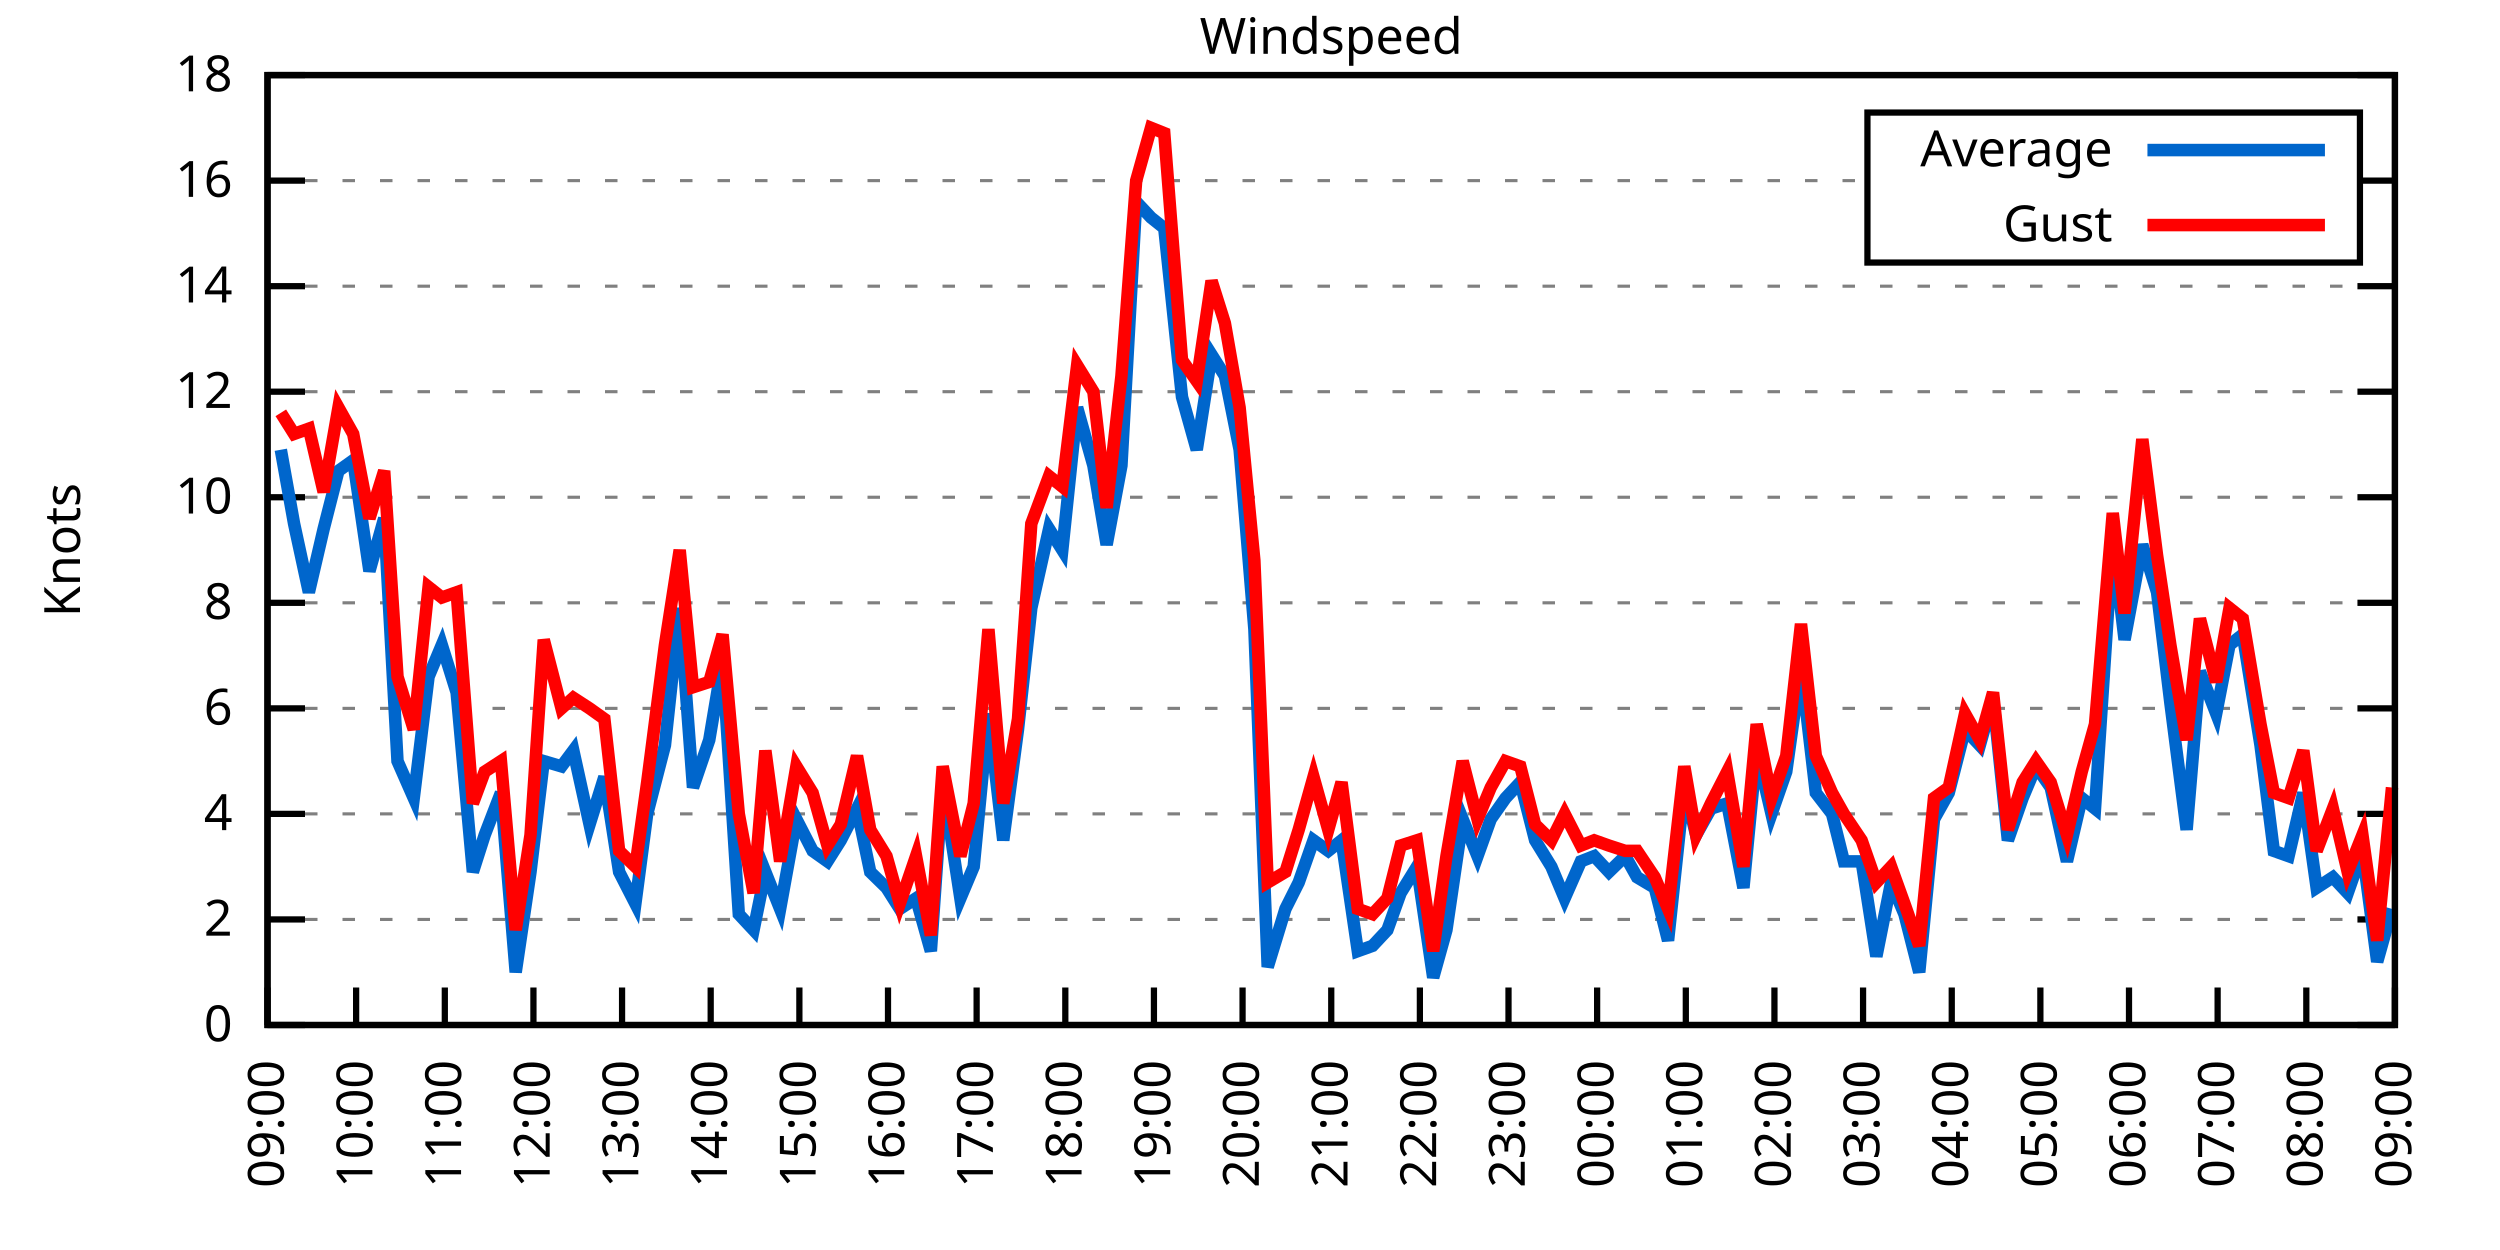
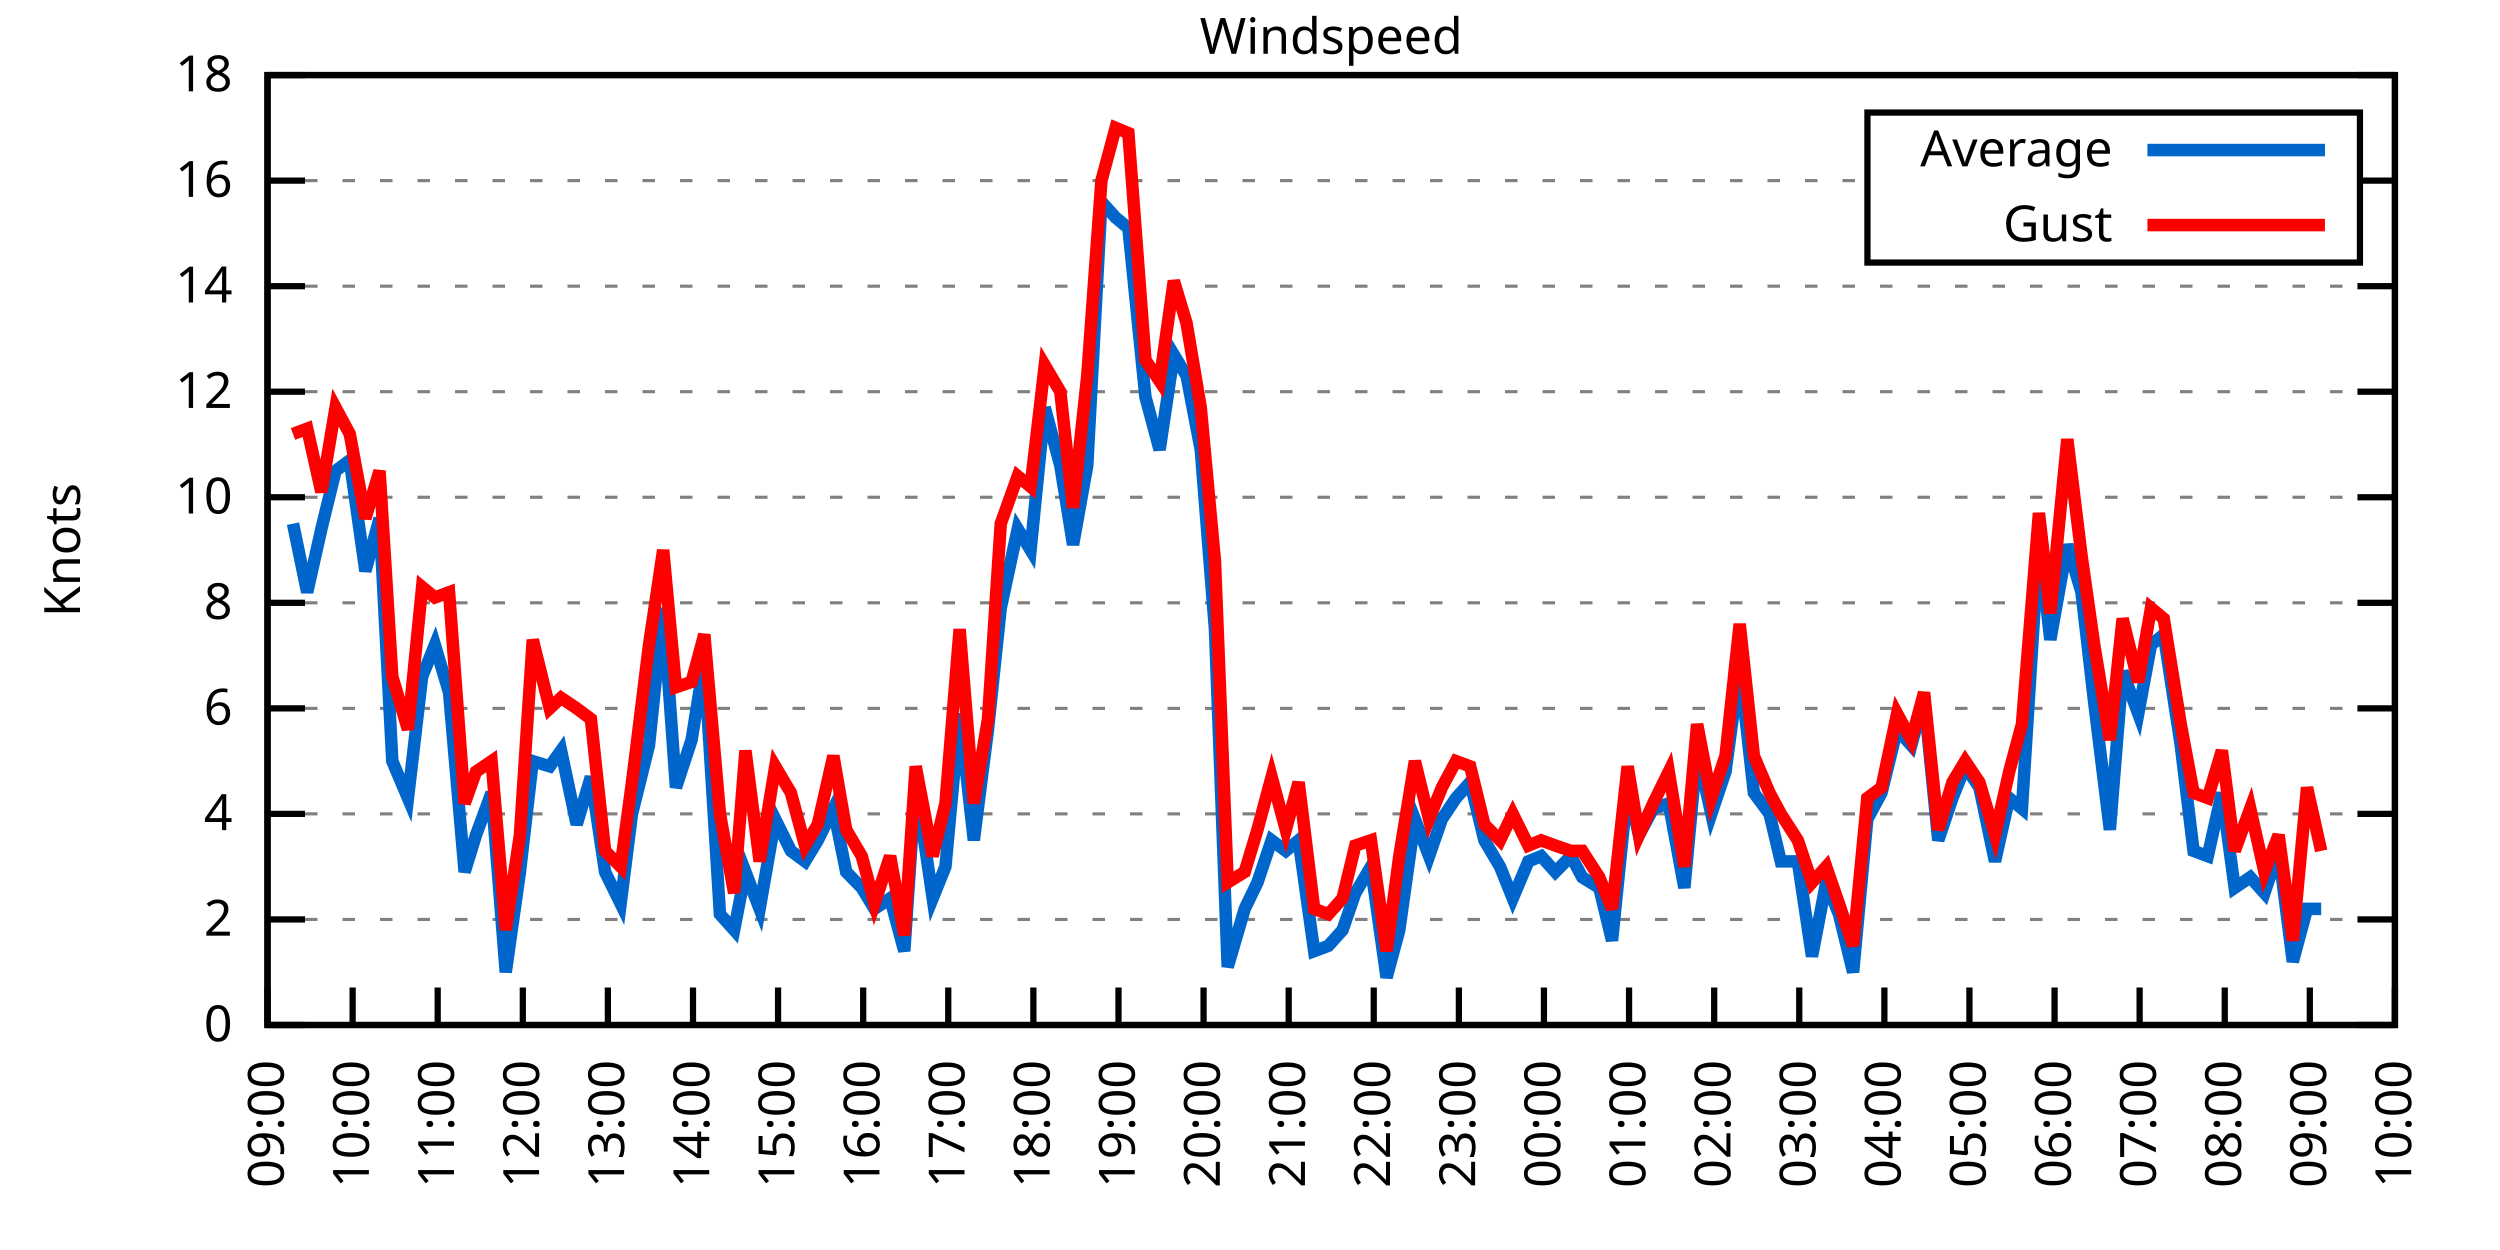
<svg xmlns="http://www.w3.org/2000/svg" xmlns:xlink="http://www.w3.org/1999/xlink" width="400" height="200" viewBox="0 0 400 200">
  <g id="gnuplot_canvas">
    <rect x="0" y="0" width="400" height="200" fill="none" />
    <defs>
      <circle id="gpDot" r="0.5" stroke-width="0.5" stroke="currentColor" />
      <path id="gpPt0" stroke-width="0.333" stroke="currentColor" d="M-1,0 h2 M0,-1 v2" />
      <path id="gpPt1" stroke-width="0.333" stroke="currentColor" d="M-1,-1 L1,1 M1,-1 L-1,1" />
      <path id="gpPt2" stroke-width="0.333" stroke="currentColor" d="M-1,0 L1,0 M0,-1 L0,1 M-1,-1 L1,1 M-1,1 L1,-1" />
      <rect id="gpPt3" stroke-width="0.333" stroke="currentColor" x="-1" y="-1" width="2" height="2" />
      <rect id="gpPt4" stroke-width="0.333" stroke="currentColor" fill="currentColor" x="-1" y="-1" width="2" height="2" />
      <circle id="gpPt5" stroke-width="0.333" stroke="currentColor" cx="0" cy="0" r="1" />
      <use xlink:href="#gpPt5" id="gpPt6" fill="currentColor" stroke="none" />
      <path id="gpPt7" stroke-width="0.333" stroke="currentColor" d="M0,-1.33 L-1.33,0.67 L1.33,0.67 z" />
      <use xlink:href="#gpPt7" id="gpPt8" fill="currentColor" stroke="none" />
      <use xlink:href="#gpPt7" id="gpPt9" stroke="currentColor" transform="rotate(180)" />
      <use xlink:href="#gpPt9" id="gpPt10" fill="currentColor" stroke="none" />
      <use xlink:href="#gpPt3" id="gpPt11" stroke="currentColor" transform="rotate(45)" />
      <use xlink:href="#gpPt11" id="gpPt12" fill="currentColor" stroke="none" />
      <path id="gpPt13" stroke-width="0.333" stroke="currentColor" d="M0,1.330 L1.265,0.411 L0.782,-1.067 L-0.782,-1.076 L-1.265,0.411 z" />
      <use xlink:href="#gpPt13" id="gpPt14" fill="currentColor" stroke="none" />
      <filter id="textbox" filterUnits="objectBoundingBox" x="0" y="0" height="1" width="1">
        <feFlood flood-color="white" flood-opacity="1" result="bgnd" />
        <feComposite in="SourceGraphic" in2="bgnd" operator="atop" />
      </filter>
      <filter id="greybox" filterUnits="objectBoundingBox" x="0" y="0" height="1" width="1">
        <feFlood flood-color="lightgrey" flood-opacity="1" result="grey" />
        <feComposite in="SourceGraphic" in2="grey" operator="atop" />
      </filter>
    </defs>
    <g fill="none" color="white" stroke="currentColor" stroke-width="1.00" stroke-linecap="butt" stroke-linejoin="miter">
</g>
    <g fill="none" color="black" stroke="currentColor" stroke-width="1.00" stroke-linecap="butt" stroke-linejoin="miter">
      <g stroke="none" shape-rendering="crispEdges">
        <polygon fill="rgb(255, 255, 255)" points="42.80,164.00 383.18,164.00 383.18,12.02 42.80,12.02 " />
      </g>
    </g>
    <g fill="none" color="black" stroke="currentColor" stroke-width="1.00" stroke-linecap="butt" stroke-linejoin="miter">
</g>
    <g fill="none" color="black" stroke="black" stroke-width="0.50" stroke-linecap="butt" stroke-linejoin="miter">
</g>
    <g fill="none" color="gray" stroke="currentColor" stroke-width="0.50" stroke-linecap="butt" stroke-linejoin="miter">
      <path stroke="gray" stroke-dasharray="2,4" class="gridline" d="M42.80,164.00 L383.19,164.00  " />
    </g>
    <g fill="none" color="gray" stroke="gray" stroke-width="1.00" stroke-linecap="butt" stroke-linejoin="miter">
</g>
    <g fill="none" color="black" stroke="currentColor" stroke-width="1.00" stroke-linecap="butt" stroke-linejoin="miter">
      <path stroke="black" d="M42.80,164.00 L48.80,164.00 M383.19,164.00 L377.19,164.00  " />
      <g transform="translate(37.20,166.60)" stroke="none" fill="black" font-family="Sans" font-size="8.00" text-anchor="end">
        <text>
          <tspan font-family="Sans"> 0</tspan>
        </text>
      </g>
    </g>
    <g fill="none" color="black" stroke="currentColor" stroke-width="1.00" stroke-linecap="butt" stroke-linejoin="miter">
</g>
    <g fill="none" color="black" stroke="black" stroke-width="0.50" stroke-linecap="butt" stroke-linejoin="miter">
</g>
    <g fill="none" color="gray" stroke="currentColor" stroke-width="0.50" stroke-linecap="butt" stroke-linejoin="miter">
      <path stroke="gray" stroke-dasharray="2,4" class="gridline" d="M42.80,147.11 L383.19,147.11  " />
    </g>
    <g fill="none" color="gray" stroke="gray" stroke-width="1.00" stroke-linecap="butt" stroke-linejoin="miter">
</g>
    <g fill="none" color="black" stroke="currentColor" stroke-width="1.00" stroke-linecap="butt" stroke-linejoin="miter">
      <path stroke="black" d="M42.80,147.11 L48.80,147.11 M383.19,147.11 L377.19,147.11  " />
      <g transform="translate(37.20,149.71)" stroke="none" fill="black" font-family="Sans" font-size="8.00" text-anchor="end">
        <text>
          <tspan font-family="Sans"> 2</tspan>
        </text>
      </g>
    </g>
    <g fill="none" color="black" stroke="currentColor" stroke-width="1.00" stroke-linecap="butt" stroke-linejoin="miter">
</g>
    <g fill="none" color="black" stroke="black" stroke-width="0.50" stroke-linecap="butt" stroke-linejoin="miter">
</g>
    <g fill="none" color="gray" stroke="currentColor" stroke-width="0.50" stroke-linecap="butt" stroke-linejoin="miter">
      <path stroke="gray" stroke-dasharray="2,4" class="gridline" d="M42.80,130.22 L383.19,130.22  " />
    </g>
    <g fill="none" color="gray" stroke="gray" stroke-width="1.00" stroke-linecap="butt" stroke-linejoin="miter">
</g>
    <g fill="none" color="black" stroke="currentColor" stroke-width="1.00" stroke-linecap="butt" stroke-linejoin="miter">
      <path stroke="black" d="M42.80,130.22 L48.80,130.22 M383.19,130.22 L377.19,130.22  " />
      <g transform="translate(37.20,132.82)" stroke="none" fill="black" font-family="Sans" font-size="8.00" text-anchor="end">
        <text>
          <tspan font-family="Sans"> 4</tspan>
        </text>
      </g>
    </g>
    <g fill="none" color="black" stroke="currentColor" stroke-width="1.00" stroke-linecap="butt" stroke-linejoin="miter">
</g>
    <g fill="none" color="black" stroke="black" stroke-width="0.50" stroke-linecap="butt" stroke-linejoin="miter">
</g>
    <g fill="none" color="gray" stroke="currentColor" stroke-width="0.50" stroke-linecap="butt" stroke-linejoin="miter">
      <path stroke="gray" stroke-dasharray="2,4" class="gridline" d="M42.80,113.34 L383.19,113.34  " />
    </g>
    <g fill="none" color="gray" stroke="gray" stroke-width="1.00" stroke-linecap="butt" stroke-linejoin="miter">
</g>
    <g fill="none" color="black" stroke="currentColor" stroke-width="1.00" stroke-linecap="butt" stroke-linejoin="miter">
      <path stroke="black" d="M42.80,113.34 L48.80,113.34 M383.19,113.34 L377.19,113.34  " />
      <g transform="translate(37.20,115.94)" stroke="none" fill="black" font-family="Sans" font-size="8.00" text-anchor="end">
        <text>
          <tspan font-family="Sans"> 6</tspan>
        </text>
      </g>
    </g>
    <g fill="none" color="black" stroke="currentColor" stroke-width="1.00" stroke-linecap="butt" stroke-linejoin="miter">
</g>
    <g fill="none" color="black" stroke="black" stroke-width="0.50" stroke-linecap="butt" stroke-linejoin="miter">
</g>
    <g fill="none" color="gray" stroke="currentColor" stroke-width="0.50" stroke-linecap="butt" stroke-linejoin="miter">
      <path stroke="gray" stroke-dasharray="2,4" class="gridline" d="M42.80,96.45 L383.19,96.45  " />
    </g>
    <g fill="none" color="gray" stroke="gray" stroke-width="1.00" stroke-linecap="butt" stroke-linejoin="miter">
</g>
    <g fill="none" color="black" stroke="currentColor" stroke-width="1.00" stroke-linecap="butt" stroke-linejoin="miter">
      <path stroke="black" d="M42.80,96.45 L48.80,96.45 M383.19,96.45 L377.19,96.45  " />
      <g transform="translate(37.20,99.05)" stroke="none" fill="black" font-family="Sans" font-size="8.00" text-anchor="end">
        <text>
          <tspan font-family="Sans"> 8</tspan>
        </text>
      </g>
    </g>
    <g fill="none" color="black" stroke="currentColor" stroke-width="1.00" stroke-linecap="butt" stroke-linejoin="miter">
</g>
    <g fill="none" color="black" stroke="black" stroke-width="0.50" stroke-linecap="butt" stroke-linejoin="miter">
</g>
    <g fill="none" color="gray" stroke="currentColor" stroke-width="0.50" stroke-linecap="butt" stroke-linejoin="miter">
      <path stroke="gray" stroke-dasharray="2,4" class="gridline" d="M42.80,79.56 L383.19,79.56  " />
    </g>
    <g fill="none" color="gray" stroke="gray" stroke-width="1.00" stroke-linecap="butt" stroke-linejoin="miter">
</g>
    <g fill="none" color="black" stroke="currentColor" stroke-width="1.00" stroke-linecap="butt" stroke-linejoin="miter">
      <path stroke="black" d="M42.80,79.56 L48.80,79.56 M383.19,79.56 L377.19,79.56  " />
      <g transform="translate(37.20,82.16)" stroke="none" fill="black" font-family="Sans" font-size="8.00" text-anchor="end">
        <text>
          <tspan font-family="Sans"> 10</tspan>
        </text>
      </g>
    </g>
    <g fill="none" color="black" stroke="currentColor" stroke-width="1.00" stroke-linecap="butt" stroke-linejoin="miter">
</g>
    <g fill="none" color="black" stroke="black" stroke-width="0.50" stroke-linecap="butt" stroke-linejoin="miter">
</g>
    <g fill="none" color="gray" stroke="currentColor" stroke-width="0.50" stroke-linecap="butt" stroke-linejoin="miter">
      <path stroke="gray" stroke-dasharray="2,4" class="gridline" d="M42.80,62.67 L383.19,62.67  " />
    </g>
    <g fill="none" color="gray" stroke="gray" stroke-width="1.00" stroke-linecap="butt" stroke-linejoin="miter">
</g>
    <g fill="none" color="black" stroke="currentColor" stroke-width="1.00" stroke-linecap="butt" stroke-linejoin="miter">
      <path stroke="black" d="M42.80,62.67 L48.80,62.67 M383.19,62.67 L377.19,62.67  " />
      <g transform="translate(37.20,65.27)" stroke="none" fill="black" font-family="Sans" font-size="8.00" text-anchor="end">
        <text>
          <tspan font-family="Sans"> 12</tspan>
        </text>
      </g>
    </g>
    <g fill="none" color="black" stroke="currentColor" stroke-width="1.00" stroke-linecap="butt" stroke-linejoin="miter">
</g>
    <g fill="none" color="black" stroke="black" stroke-width="0.50" stroke-linecap="butt" stroke-linejoin="miter">
</g>
    <g fill="none" color="gray" stroke="currentColor" stroke-width="0.50" stroke-linecap="butt" stroke-linejoin="miter">
      <path stroke="gray" stroke-dasharray="2,4" class="gridline" d="M42.80,45.79 L383.19,45.79  " />
    </g>
    <g fill="none" color="gray" stroke="gray" stroke-width="1.00" stroke-linecap="butt" stroke-linejoin="miter">
</g>
    <g fill="none" color="black" stroke="currentColor" stroke-width="1.00" stroke-linecap="butt" stroke-linejoin="miter">
      <path stroke="black" d="M42.80,45.79 L48.80,45.79 M383.19,45.79 L377.19,45.79  " />
      <g transform="translate(37.20,48.39)" stroke="none" fill="black" font-family="Sans" font-size="8.00" text-anchor="end">
        <text>
          <tspan font-family="Sans"> 14</tspan>
        </text>
      </g>
    </g>
    <g fill="none" color="black" stroke="currentColor" stroke-width="1.00" stroke-linecap="butt" stroke-linejoin="miter">
</g>
    <g fill="none" color="black" stroke="black" stroke-width="0.50" stroke-linecap="butt" stroke-linejoin="miter">
</g>
    <g fill="none" color="gray" stroke="currentColor" stroke-width="0.50" stroke-linecap="butt" stroke-linejoin="miter">
      <path stroke="gray" stroke-dasharray="2,4" class="gridline" d="M42.80,28.90 L298.79,28.90 M377.59,28.90 L383.19,28.90  " />
    </g>
    <g fill="none" color="gray" stroke="gray" stroke-width="1.00" stroke-linecap="butt" stroke-linejoin="miter">
</g>
    <g fill="none" color="black" stroke="currentColor" stroke-width="1.00" stroke-linecap="butt" stroke-linejoin="miter">
      <path stroke="black" d="M42.80,28.90 L48.80,28.90 M383.19,28.90 L377.19,28.90  " />
      <g transform="translate(37.20,31.50)" stroke="none" fill="black" font-family="Sans" font-size="8.00" text-anchor="end">
        <text>
          <tspan font-family="Sans"> 16</tspan>
        </text>
      </g>
    </g>
    <g fill="none" color="black" stroke="currentColor" stroke-width="1.00" stroke-linecap="butt" stroke-linejoin="miter">
</g>
    <g fill="none" color="black" stroke="black" stroke-width="0.50" stroke-linecap="butt" stroke-linejoin="miter">
</g>
    <g fill="none" color="gray" stroke="currentColor" stroke-width="0.50" stroke-linecap="butt" stroke-linejoin="miter">
      <path stroke="gray" stroke-dasharray="2,4" class="gridline" d="M42.80,12.01 L383.19,12.01  " />
    </g>
    <g fill="none" color="gray" stroke="gray" stroke-width="1.00" stroke-linecap="butt" stroke-linejoin="miter">
</g>
    <g fill="none" color="black" stroke="currentColor" stroke-width="1.00" stroke-linecap="butt" stroke-linejoin="miter">
      <path stroke="black" d="M42.80,12.01 L48.80,12.01 M383.19,12.01 L377.19,12.01  " />
      <g transform="translate(37.20,14.61)" stroke="none" fill="black" font-family="Sans" font-size="8.00" text-anchor="end">
        <text>
          <tspan font-family="Sans"> 18</tspan>
        </text>
      </g>
    </g>
    <g fill="none" color="black" stroke="currentColor" stroke-width="1.00" stroke-linecap="butt" stroke-linejoin="miter">
      <path stroke="black" d="M42.80,164.00 L42.80,158.00  " />
      <g transform="translate(45.40,169.60) rotate(270.00)" stroke="none" fill="black" font-family="Sans" font-size="8.00" text-anchor="end">
        <text>
          <tspan font-family="Sans">09:00</tspan>
        </text>
      </g>
    </g>
    <g fill="none" color="black" stroke="currentColor" stroke-width="1.00" stroke-linecap="butt" stroke-linejoin="miter">
-       <path stroke="black" d="M56.98,164.00 L56.98,158.00  " />
-       <g transform="translate(59.58,169.60) rotate(270.00)" stroke="none" fill="black" font-family="Sans" font-size="8.00" text-anchor="end">
+       <path stroke="black" d="M56.42,164.00 L56.42,158.00  " />
+       <g transform="translate(59.02,169.60) rotate(270.00)" stroke="none" fill="black" font-family="Sans" font-size="8.00" text-anchor="end">
        <text>
          <tspan font-family="Sans">10:00</tspan>
        </text>
      </g>
    </g>
    <g fill="none" color="black" stroke="currentColor" stroke-width="1.00" stroke-linecap="butt" stroke-linejoin="miter">
-       <path stroke="black" d="M71.17,164.00 L71.17,158.00  " />
-       <g transform="translate(73.77,169.60) rotate(270.00)" stroke="none" fill="black" font-family="Sans" font-size="8.00" text-anchor="end">
+       <path stroke="black" d="M70.03,164.00 L70.03,158.00  " />
+       <g transform="translate(72.63,169.60) rotate(270.00)" stroke="none" fill="black" font-family="Sans" font-size="8.00" text-anchor="end">
        <text>
          <tspan font-family="Sans">11:00</tspan>
        </text>
      </g>
    </g>
    <g fill="none" color="black" stroke="currentColor" stroke-width="1.00" stroke-linecap="butt" stroke-linejoin="miter">
-       <path stroke="black" d="M85.35,164.00 L85.35,158.00  " />
-       <g transform="translate(87.95,169.60) rotate(270.00)" stroke="none" fill="black" font-family="Sans" font-size="8.00" text-anchor="end">
+       <path stroke="black" d="M83.65,164.00 L83.65,158.00  " />
+       <g transform="translate(86.25,169.60) rotate(270.00)" stroke="none" fill="black" font-family="Sans" font-size="8.00" text-anchor="end">
        <text>
          <tspan font-family="Sans">12:00</tspan>
        </text>
      </g>
    </g>
    <g fill="none" color="black" stroke="currentColor" stroke-width="1.00" stroke-linecap="butt" stroke-linejoin="miter">
-       <path stroke="black" d="M99.53,164.00 L99.53,158.00  " />
-       <g transform="translate(102.13,169.60) rotate(270.00)" stroke="none" fill="black" font-family="Sans" font-size="8.00" text-anchor="end">
+       <path stroke="black" d="M97.26,164.00 L97.26,158.00  " />
+       <g transform="translate(99.86,169.60) rotate(270.00)" stroke="none" fill="black" font-family="Sans" font-size="8.00" text-anchor="end">
        <text>
          <tspan font-family="Sans">13:00</tspan>
        </text>
      </g>
    </g>
    <g fill="none" color="black" stroke="currentColor" stroke-width="1.00" stroke-linecap="butt" stroke-linejoin="miter">
-       <path stroke="black" d="M113.71,164.00 L113.71,158.00  " />
-       <g transform="translate(116.31,169.60) rotate(270.00)" stroke="none" fill="black" font-family="Sans" font-size="8.00" text-anchor="end">
+       <path stroke="black" d="M110.88,164.00 L110.88,158.00  " />
+       <g transform="translate(113.48,169.60) rotate(270.00)" stroke="none" fill="black" font-family="Sans" font-size="8.00" text-anchor="end">
        <text>
          <tspan font-family="Sans">14:00</tspan>
        </text>
      </g>
    </g>
    <g fill="none" color="black" stroke="currentColor" stroke-width="1.00" stroke-linecap="butt" stroke-linejoin="miter">
-       <path stroke="black" d="M127.90,164.00 L127.90,158.00  " />
-       <g transform="translate(130.50,169.60) rotate(270.00)" stroke="none" fill="black" font-family="Sans" font-size="8.00" text-anchor="end">
+       <path stroke="black" d="M124.49,164.00 L124.49,158.00  " />
+       <g transform="translate(127.09,169.60) rotate(270.00)" stroke="none" fill="black" font-family="Sans" font-size="8.00" text-anchor="end">
        <text>
          <tspan font-family="Sans">15:00</tspan>
        </text>
      </g>
    </g>
    <g fill="none" color="black" stroke="currentColor" stroke-width="1.00" stroke-linecap="butt" stroke-linejoin="miter">
-       <path stroke="black" d="M142.08,164.00 L142.08,158.00  " />
-       <g transform="translate(144.68,169.60) rotate(270.00)" stroke="none" fill="black" font-family="Sans" font-size="8.00" text-anchor="end">
+       <path stroke="black" d="M138.11,164.00 L138.11,158.00  " />
+       <g transform="translate(140.71,169.60) rotate(270.00)" stroke="none" fill="black" font-family="Sans" font-size="8.00" text-anchor="end">
        <text>
          <tspan font-family="Sans">16:00</tspan>
        </text>
      </g>
    </g>
    <g fill="none" color="black" stroke="currentColor" stroke-width="1.00" stroke-linecap="butt" stroke-linejoin="miter">
-       <path stroke="black" d="M156.26,164.00 L156.26,158.00  " />
-       <g transform="translate(158.86,169.60) rotate(270.00)" stroke="none" fill="black" font-family="Sans" font-size="8.00" text-anchor="end">
+       <path stroke="black" d="M151.72,164.00 L151.72,158.00  " />
+       <g transform="translate(154.32,169.60) rotate(270.00)" stroke="none" fill="black" font-family="Sans" font-size="8.00" text-anchor="end">
        <text>
          <tspan font-family="Sans">17:00</tspan>
        </text>
      </g>
    </g>
    <g fill="none" color="black" stroke="currentColor" stroke-width="1.00" stroke-linecap="butt" stroke-linejoin="miter">
-       <path stroke="black" d="M170.45,164.00 L170.45,158.00  " />
-       <g transform="translate(173.05,169.60) rotate(270.00)" stroke="none" fill="black" font-family="Sans" font-size="8.00" text-anchor="end">
+       <path stroke="black" d="M165.34,164.00 L165.34,158.00  " />
+       <g transform="translate(167.94,169.60) rotate(270.00)" stroke="none" fill="black" font-family="Sans" font-size="8.00" text-anchor="end">
        <text>
          <tspan font-family="Sans">18:00</tspan>
        </text>
      </g>
    </g>
    <g fill="none" color="black" stroke="currentColor" stroke-width="1.00" stroke-linecap="butt" stroke-linejoin="miter">
-       <path stroke="black" d="M184.63,164.00 L184.63,158.00  " />
-       <g transform="translate(187.23,169.60) rotate(270.00)" stroke="none" fill="black" font-family="Sans" font-size="8.00" text-anchor="end">
+       <path stroke="black" d="M178.96,164.00 L178.96,158.00  " />
+       <g transform="translate(181.56,169.60) rotate(270.00)" stroke="none" fill="black" font-family="Sans" font-size="8.00" text-anchor="end">
        <text>
          <tspan font-family="Sans">19:00</tspan>
        </text>
      </g>
    </g>
    <g fill="none" color="black" stroke="currentColor" stroke-width="1.00" stroke-linecap="butt" stroke-linejoin="miter">
-       <path stroke="black" d="M198.81,164.00 L198.81,158.00  " />
-       <g transform="translate(201.41,169.60) rotate(270.00)" stroke="none" fill="black" font-family="Sans" font-size="8.00" text-anchor="end">
+       <path stroke="black" d="M192.57,164.00 L192.57,158.00  " />
+       <g transform="translate(195.17,169.60) rotate(270.00)" stroke="none" fill="black" font-family="Sans" font-size="8.00" text-anchor="end">
        <text>
          <tspan font-family="Sans">20:00</tspan>
        </text>
      </g>
    </g>
    <g fill="none" color="black" stroke="currentColor" stroke-width="1.00" stroke-linecap="butt" stroke-linejoin="miter">
-       <path stroke="black" d="M213.00,164.00 L213.00,158.00  " />
-       <g transform="translate(215.60,169.60) rotate(270.00)" stroke="none" fill="black" font-family="Sans" font-size="8.00" text-anchor="end">
+       <path stroke="black" d="M206.19,164.00 L206.19,158.00  " />
+       <g transform="translate(208.79,169.60) rotate(270.00)" stroke="none" fill="black" font-family="Sans" font-size="8.00" text-anchor="end">
        <text>
          <tspan font-family="Sans">21:00</tspan>
        </text>
      </g>
    </g>
    <g fill="none" color="black" stroke="currentColor" stroke-width="1.00" stroke-linecap="butt" stroke-linejoin="miter">
-       <path stroke="black" d="M227.18,164.00 L227.18,158.00  " />
-       <g transform="translate(229.78,169.60) rotate(270.00)" stroke="none" fill="black" font-family="Sans" font-size="8.00" text-anchor="end">
+       <path stroke="black" d="M219.80,164.00 L219.80,158.00  " />
+       <g transform="translate(222.40,169.60) rotate(270.00)" stroke="none" fill="black" font-family="Sans" font-size="8.00" text-anchor="end">
        <text>
          <tspan font-family="Sans">22:00</tspan>
        </text>
      </g>
    </g>
    <g fill="none" color="black" stroke="currentColor" stroke-width="1.00" stroke-linecap="butt" stroke-linejoin="miter">
-       <path stroke="black" d="M241.36,164.00 L241.36,158.00  " />
-       <g transform="translate(243.96,169.60) rotate(270.00)" stroke="none" fill="black" font-family="Sans" font-size="8.00" text-anchor="end">
+       <path stroke="black" d="M233.42,164.00 L233.42,158.00  " />
+       <g transform="translate(236.02,169.60) rotate(270.00)" stroke="none" fill="black" font-family="Sans" font-size="8.00" text-anchor="end">
        <text>
          <tspan font-family="Sans">23:00</tspan>
        </text>
      </g>
    </g>
    <g fill="none" color="black" stroke="currentColor" stroke-width="1.00" stroke-linecap="butt" stroke-linejoin="miter">
-       <path stroke="black" d="M255.54,164.00 L255.54,158.00  " />
-       <g transform="translate(258.14,169.60) rotate(270.00)" stroke="none" fill="black" font-family="Sans" font-size="8.00" text-anchor="end">
+       <path stroke="black" d="M247.03,164.00 L247.03,158.00  " />
+       <g transform="translate(249.63,169.60) rotate(270.00)" stroke="none" fill="black" font-family="Sans" font-size="8.00" text-anchor="end">
        <text>
          <tspan font-family="Sans">00:00</tspan>
        </text>
      </g>
    </g>
    <g fill="none" color="black" stroke="currentColor" stroke-width="1.00" stroke-linecap="butt" stroke-linejoin="miter">
-       <path stroke="black" d="M269.73,164.00 L269.73,158.00  " />
-       <g transform="translate(272.33,169.60) rotate(270.00)" stroke="none" fill="black" font-family="Sans" font-size="8.00" text-anchor="end">
+       <path stroke="black" d="M260.65,164.00 L260.65,158.00  " />
+       <g transform="translate(263.25,169.60) rotate(270.00)" stroke="none" fill="black" font-family="Sans" font-size="8.00" text-anchor="end">
        <text>
          <tspan font-family="Sans">01:00</tspan>
        </text>
      </g>
    </g>
    <g fill="none" color="black" stroke="currentColor" stroke-width="1.00" stroke-linecap="butt" stroke-linejoin="miter">
-       <path stroke="black" d="M283.91,164.00 L283.91,158.00  " />
-       <g transform="translate(286.51,169.60) rotate(270.00)" stroke="none" fill="black" font-family="Sans" font-size="8.00" text-anchor="end">
+       <path stroke="black" d="M274.27,164.00 L274.27,158.00  " />
+       <g transform="translate(276.87,169.60) rotate(270.00)" stroke="none" fill="black" font-family="Sans" font-size="8.00" text-anchor="end">
        <text>
          <tspan font-family="Sans">02:00</tspan>
        </text>
      </g>
    </g>
    <g fill="none" color="black" stroke="currentColor" stroke-width="1.00" stroke-linecap="butt" stroke-linejoin="miter">
-       <path stroke="black" d="M298.09,164.00 L298.09,158.00  " />
-       <g transform="translate(300.69,169.60) rotate(270.00)" stroke="none" fill="black" font-family="Sans" font-size="8.00" text-anchor="end">
+       <path stroke="black" d="M287.88,164.00 L287.88,158.00  " />
+       <g transform="translate(290.48,169.60) rotate(270.00)" stroke="none" fill="black" font-family="Sans" font-size="8.00" text-anchor="end">
        <text>
          <tspan font-family="Sans">03:00</tspan>
        </text>
      </g>
    </g>
    <g fill="none" color="black" stroke="currentColor" stroke-width="1.00" stroke-linecap="butt" stroke-linejoin="miter">
-       <path stroke="black" d="M312.28,164.00 L312.28,158.00  " />
-       <g transform="translate(314.88,169.60) rotate(270.00)" stroke="none" fill="black" font-family="Sans" font-size="8.00" text-anchor="end">
+       <path stroke="black" d="M301.50,164.00 L301.50,158.00  " />
+       <g transform="translate(304.10,169.60) rotate(270.00)" stroke="none" fill="black" font-family="Sans" font-size="8.00" text-anchor="end">
        <text>
          <tspan font-family="Sans">04:00</tspan>
        </text>
      </g>
    </g>
    <g fill="none" color="black" stroke="currentColor" stroke-width="1.00" stroke-linecap="butt" stroke-linejoin="miter">
-       <path stroke="black" d="M326.46,164.00 L326.46,158.00  " />
-       <g transform="translate(329.06,169.60) rotate(270.00)" stroke="none" fill="black" font-family="Sans" font-size="8.00" text-anchor="end">
+       <path stroke="black" d="M315.11,164.00 L315.11,158.00  " />
+       <g transform="translate(317.71,169.60) rotate(270.00)" stroke="none" fill="black" font-family="Sans" font-size="8.00" text-anchor="end">
        <text>
          <tspan font-family="Sans">05:00</tspan>
        </text>
      </g>
    </g>
    <g fill="none" color="black" stroke="currentColor" stroke-width="1.00" stroke-linecap="butt" stroke-linejoin="miter">
-       <path stroke="black" d="M340.64,164.00 L340.64,158.00  " />
-       <g transform="translate(343.24,169.60) rotate(270.00)" stroke="none" fill="black" font-family="Sans" font-size="8.00" text-anchor="end">
+       <path stroke="black" d="M328.73,164.00 L328.73,158.00  " />
+       <g transform="translate(331.33,169.60) rotate(270.00)" stroke="none" fill="black" font-family="Sans" font-size="8.00" text-anchor="end">
        <text>
          <tspan font-family="Sans">06:00</tspan>
        </text>
      </g>
    </g>
    <g fill="none" color="black" stroke="currentColor" stroke-width="1.00" stroke-linecap="butt" stroke-linejoin="miter">
-       <path stroke="black" d="M354.82,164.00 L354.82,158.00  " />
-       <g transform="translate(357.42,169.60) rotate(270.00)" stroke="none" fill="black" font-family="Sans" font-size="8.00" text-anchor="end">
+       <path stroke="black" d="M342.34,164.00 L342.34,158.00  " />
+       <g transform="translate(344.94,169.60) rotate(270.00)" stroke="none" fill="black" font-family="Sans" font-size="8.00" text-anchor="end">
        <text>
          <tspan font-family="Sans">07:00</tspan>
        </text>
      </g>
    </g>
    <g fill="none" color="black" stroke="currentColor" stroke-width="1.00" stroke-linecap="butt" stroke-linejoin="miter">
-       <path stroke="black" d="M369.01,164.00 L369.01,158.00  " />
-       <g transform="translate(371.61,169.60) rotate(270.00)" stroke="none" fill="black" font-family="Sans" font-size="8.00" text-anchor="end">
+       <path stroke="black" d="M355.96,164.00 L355.96,158.00  " />
+       <g transform="translate(358.56,169.60) rotate(270.00)" stroke="none" fill="black" font-family="Sans" font-size="8.00" text-anchor="end">
        <text>
          <tspan font-family="Sans">08:00</tspan>
+         </text>
+       </g>
+     </g>
+     <g fill="none" color="black" stroke="currentColor" stroke-width="1.00" stroke-linecap="butt" stroke-linejoin="miter">
+       <path stroke="black" d="M369.57,164.00 L369.57,158.00  " />
+       <g transform="translate(372.17,169.60) rotate(270.00)" stroke="none" fill="black" font-family="Sans" font-size="8.00" text-anchor="end">
+         <text>
+           <tspan font-family="Sans">09:00</tspan>
        </text>
      </g>
    </g>
    <g fill="none" color="black" stroke="currentColor" stroke-width="1.00" stroke-linecap="butt" stroke-linejoin="miter">
      <path stroke="black" d="M383.19,164.00 L383.19,158.00  " />
      <g transform="translate(385.79,169.60) rotate(270.00)" stroke="none" fill="black" font-family="Sans" font-size="8.00" text-anchor="end">
        <text>
-           <tspan font-family="Sans">09:00</tspan>
+           <tspan font-family="Sans">10:00</tspan>
        </text>
      </g>
    </g>
    <g fill="none" color="black" stroke="currentColor" stroke-width="1.00" stroke-linecap="butt" stroke-linejoin="miter">
</g>
    <g fill="none" color="black" stroke="currentColor" stroke-width="1.00" stroke-linecap="butt" stroke-linejoin="miter">
      <path stroke="black" d="M42.80,12.01 L42.80,164.00 L383.19,164.00 L383.19,12.01 L42.80,12.01 Z  " />
    </g>
    <g fill="none" color="black" stroke="currentColor" stroke-width="1.00" stroke-linecap="butt" stroke-linejoin="miter">
</g>
    <g fill="none" color="black" stroke="currentColor" stroke-width="1.00" stroke-linecap="butt" stroke-linejoin="miter">
      <path stroke="black" d="M298.79,42.01 L298.79,18.01 L377.59,18.01 L377.59,42.01 L298.79,42.01 Z  " />
    </g>
    <g id="Windspeed_plot_1">
      <g fill="none" color="white" stroke="black" stroke-width="2.00" stroke-linecap="butt" stroke-linejoin="miter">
</g>
      <g fill="none" color="black" stroke="currentColor" stroke-width="2.00" stroke-linecap="butt" stroke-linejoin="miter">
        <g transform="translate(337.99,26.61)" stroke="none" fill="black" font-family="Sans" font-size="8.00" text-anchor="end">
          <text>
            <tspan font-family="Sans">Average</tspan>
          </text>
        </g>
      </g>
      <g fill="none" color="black" stroke="currentColor" stroke-width="2.00" stroke-linecap="butt" stroke-linejoin="miter">
-         <path stroke="rgb(  0, 102, 204)" d="M343.59,24.01 L371.99,24.01 M44.93,71.96 L47.05,83.78 L49.42,94.76 L51.78,84.63 L54.15,75.34 L56.51,73.65   L59.11,91.38 L61.47,82.94 L63.60,121.78 L66.20,127.69 L68.57,108.27 L70.69,103.20 L73.06,110.80 L75.66,139.51   L77.55,133.60 L80.15,126.85 L82.51,155.56 L84.88,139.51 L87.00,121.78 L89.84,122.62 L91.73,120.09 L94.33,131.91   L96.70,124.31 L99.06,139.51 L101.66,144.58 L103.55,130.22 L106.39,119.25 L108.75,97.29 L110.88,126.00 L113.48,118.40   L115.61,105.74 L118.21,146.27 L120.57,148.80 L122.46,139.51 L124.82,145.42 L127.42,131.07 L130.02,136.14 L132.39,137.82   L134.52,134.45 L137.12,129.38 L139.24,139.51 L141.84,142.05 L143.97,145.42 L146.57,143.73 L148.94,152.18 L150.83,125.16   L153.66,143.73 L155.79,138.67 L158.15,114.18 L160.52,134.45 L162.88,116.71 L165.01,97.29 L167.85,84.63 L169.97,88.00   L172.34,65.21 L174.94,74.49 L177.06,87.16 L179.43,74.49 L181.79,32.28 L184.16,34.81 L186.28,36.50 L189.12,63.52   L191.48,71.96 L193.85,56.76 L195.98,60.14 L198.34,71.96 L200.70,100.67 L202.83,154.71 L205.67,145.42 L207.79,141.20   L210.16,134.45 L212.52,136.14 L214.65,134.45 L217.25,152.18 L219.61,151.33 L221.98,148.80 L224.10,142.89 L226.71,138.67   L229.31,156.40 L231.43,148.80 L234.03,131.07 L236.40,136.98 L238.52,131.07 L240.89,127.69 L243.25,125.16 L245.62,134.45   L248.22,138.67 L250.34,143.73 L252.94,137.82 L255.07,136.98 L257.43,139.51 L260.04,136.98 L261.93,140.36 L264.76,142.05   L266.89,150.49 L269.49,126.00 L271.38,133.60 L273.75,129.38 L276.35,128.54 L278.95,142.05 L281.07,120.09 L283.44,130.22   L285.80,123.47 L288.16,106.58 L290.53,126.85 L293.13,130.22 L295.02,137.82 L297.86,137.82 L300.22,153.02 L302.58,141.20   L304.71,146.27 L307.08,155.56 L309.44,131.07 L311.80,126.85 L314.40,116.71 L316.77,119.25 L318.89,111.65 L321.26,134.45   L323.62,127.69 L325.75,122.62 L328.11,126.00 L330.71,137.82 L333.08,127.69 L335.20,129.38 L338.04,86.32 L339.93,102.36   L342.77,87.16 L345.13,94.76 L347.26,112.49 L349.86,132.76 L351.99,107.43 L354.59,114.18 L356.72,103.20 L358.84,101.52   L361.68,119.25 L363.81,136.14 L366.17,136.98 L368.53,126.85 L370.66,142.05 L373.26,140.36 L375.63,142.89 L377.99,136.14   L380.35,153.87 L382.72,145.42  " />
+         <path stroke="rgb(  0, 102, 204)" d="M343.59,24.01 L371.99,24.01 M46.88,83.78 L49.15,94.76 L51.42,84.63 L53.69,75.34 L55.96,73.65 L58.46,91.38   L60.73,82.94 L62.77,121.78 L65.27,127.69 L67.54,108.27 L69.58,103.20 L71.85,110.80 L74.34,139.51 L76.16,133.60   L78.65,126.85 L80.92,155.56 L83.19,139.51 L85.24,121.78 L87.96,122.62 L89.77,120.09 L92.27,131.91 L94.54,124.31   L96.81,139.51 L99.30,144.58 L101.12,130.22 L103.84,119.25 L106.11,97.29 L108.15,126.00 L110.65,118.40 L112.69,105.74   L115.19,146.27 L117.46,148.80 L119.27,139.51 L121.54,145.42 L124.04,131.07 L126.54,136.14 L128.81,137.82 L130.85,134.45   L133.34,129.38 L135.39,139.51 L137.88,142.05 L139.92,145.42 L142.42,143.73 L144.69,152.18 L146.51,125.16 L149.23,143.73   L151.27,138.67 L153.54,114.18 L155.81,134.45 L158.08,116.71 L160.12,97.29 L162.84,84.63 L164.89,88.00 L167.16,65.21   L169.65,74.49 L171.69,87.16 L173.96,74.49 L176.23,32.28 L178.50,34.81 L180.54,36.50 L183.27,63.52 L185.54,71.96   L187.81,56.76 L189.85,60.14 L192.12,71.96 L194.39,100.67 L196.43,154.71 L199.15,145.42 L201.19,141.20 L203.46,134.45   L205.73,136.14 L207.78,134.45 L210.27,152.18 L212.54,151.33 L214.81,148.80 L216.85,142.89 L219.35,138.67 L221.85,156.40   L223.89,148.80 L226.38,131.07 L228.65,136.98 L230.70,131.07 L232.96,127.69 L235.23,125.16 L237.50,134.45 L240.00,138.67   L242.04,143.73 L244.54,137.82 L246.58,136.98 L248.85,139.51 L251.35,136.98 L253.16,140.36 L255.88,142.05 L257.93,150.49   L260.42,126.00 L262.24,133.60 L264.51,129.38 L267.00,128.54 L269.50,142.05 L271.54,120.09 L273.81,130.22 L276.08,123.47   L278.35,106.58 L280.62,126.85 L283.12,130.22 L284.93,137.82 L287.65,137.82 L289.92,153.02 L292.19,141.20 L294.23,146.27   L296.50,155.56 L298.77,131.07 L301.04,126.85 L303.54,116.71 L305.81,119.25 L307.85,111.65 L310.12,134.45 L312.39,127.69   L314.43,122.62 L316.70,126.00 L319.20,137.82 L321.47,127.69 L323.51,129.38 L326.23,86.32 L328.05,102.36 L330.77,87.16   L333.04,94.76 L335.08,112.49 L337.58,132.76 L339.62,107.43 L342.12,114.18 L344.16,103.20 L346.20,101.52 L348.92,119.25   L350.97,136.14 L353.24,136.98 L355.50,126.85 L357.55,142.05 L360.04,140.36 L362.31,142.89 L364.58,136.14 L366.85,153.87   L369.12,145.42 L371.39,145.42  " />
      </g>
    </g>
    <g id="Windspeed_plot_2">
      <g fill="none" color="black" stroke="currentColor" stroke-width="2.00" stroke-linecap="butt" stroke-linejoin="miter">
        <g transform="translate(337.99,38.61)" stroke="none" fill="black" font-family="Sans" font-size="8.00" text-anchor="end">
          <text>
            <tspan font-family="Sans">Gust</tspan>
          </text>
        </g>
      </g>
      <g fill="none" color="black" stroke="currentColor" stroke-width="2.00" stroke-linecap="butt" stroke-linejoin="miter">
-         <path stroke="rgb(255,   0,   0)" d="M343.59,36.01 L371.99,36.01 M44.93,66.05 L47.05,69.43 L49.42,68.58 L51.78,78.72 L54.15,65.21 L56.51,69.43   L59.11,82.94 L61.47,75.34 L63.60,108.27 L66.20,116.71 L68.57,93.92 L70.69,95.60 L73.06,94.76 L75.66,128.54   L77.55,123.47 L80.15,121.78 L82.51,148.80 L84.88,133.60 L87.00,102.36 L89.84,113.34 L91.73,111.65 L94.33,113.34   L96.70,115.03 L99.06,136.14 L101.66,138.67 L103.55,125.16 L106.39,103.20 L108.75,88.00 L110.88,109.96 L113.48,109.11   L115.61,101.52 L118.21,130.22 L120.57,142.89 L122.46,120.09 L124.82,137.82 L127.42,122.62 L130.02,126.85 L132.39,135.29   L134.52,131.91 L137.12,120.94 L139.24,132.76 L141.84,136.98 L143.97,144.58 L146.57,136.98 L148.94,149.65 L150.83,122.62   L153.66,136.98 L155.79,128.54 L158.15,100.67 L160.52,128.54 L162.88,115.03 L165.01,83.78 L167.85,76.18 L169.97,77.87   L172.34,58.45 L174.94,62.67 L177.06,81.25 L179.43,60.14 L181.79,28.90 L184.16,20.45 L186.28,21.30 L189.12,57.61   L191.48,60.98 L193.85,44.94 L195.98,51.70 L198.34,65.21 L200.70,89.69 L202.83,141.20 L205.67,139.51 L207.79,132.76   L210.16,124.31 L212.52,132.76 L214.65,125.16 L217.25,145.42 L219.61,146.27 L221.98,143.73 L224.10,135.29 L226.71,134.45   L229.31,152.18 L231.43,136.98 L234.03,121.78 L236.40,131.07 L238.52,126.00 L240.89,121.78 L243.25,122.62 L245.62,131.91   L248.22,134.45 L250.34,130.22 L252.94,135.29 L255.07,134.45 L257.43,135.29 L260.04,136.14 L261.93,136.14 L264.76,140.36   L266.89,145.42 L269.49,122.62 L271.38,133.60 L273.75,128.54 L276.35,123.47 L278.95,138.67 L281.07,115.87 L283.44,127.69   L285.80,120.94 L288.16,99.83 L290.53,120.94 L293.13,126.85 L295.02,130.22 L297.86,134.45 L300.22,141.20 L302.58,138.67   L304.71,144.58 L307.08,151.33 L309.44,127.69 L311.80,126.00 L314.40,114.18 L316.77,118.40 L318.89,110.80 L321.26,132.76   L323.62,125.16 L325.75,121.78 L328.11,125.16 L330.71,133.60 L333.08,123.47 L335.20,115.87 L338.04,82.09 L339.93,98.14   L342.77,70.27 L345.13,88.85 L347.26,103.20 L349.86,118.40 L351.99,98.98 L354.59,109.11 L356.72,97.29 L358.84,98.98   L361.68,115.87 L363.81,126.85 L366.17,127.69 L368.53,120.09 L370.66,136.14 L373.26,129.38 L375.63,139.51 L377.99,133.60   L380.35,150.49 L382.72,126.00  " />
+         <path stroke="rgb(255,   0,   0)" d="M343.59,36.01 L371.99,36.01 M46.88,69.43 L49.15,68.58 L51.42,78.72 L53.69,65.21 L55.96,69.43 L58.46,82.94   L60.73,75.34 L62.77,108.27 L65.27,116.71 L67.54,93.92 L69.58,95.60 L71.85,94.76 L74.34,128.54 L76.16,123.47   L78.65,121.78 L80.92,148.80 L83.19,133.60 L85.24,102.36 L87.96,113.34 L89.77,111.65 L92.27,113.34 L94.54,115.03   L96.81,136.14 L99.30,138.67 L101.12,125.16 L103.84,103.20 L106.11,88.00 L108.15,109.96 L110.65,109.11 L112.69,101.52   L115.19,130.22 L117.46,142.89 L119.27,120.09 L121.54,137.82 L124.04,122.62 L126.54,126.85 L128.81,135.29 L130.85,131.91   L133.34,120.94 L135.39,132.76 L137.88,136.98 L139.92,144.58 L142.42,136.98 L144.69,149.65 L146.51,122.62 L149.23,136.98   L151.27,128.54 L153.54,100.67 L155.81,128.54 L158.08,115.03 L160.12,83.78 L162.84,76.18 L164.89,77.87 L167.16,58.45   L169.65,62.67 L171.69,81.25 L173.96,60.14 L176.23,28.90 L178.50,20.45 L180.54,21.30 L183.27,57.61 L185.54,60.98   L187.81,44.94 L189.85,51.70 L192.12,65.21 L194.39,89.69 L196.43,141.20 L199.15,139.51 L201.19,132.76 L203.46,124.31   L205.73,132.76 L207.78,125.16 L210.27,145.42 L212.54,146.27 L214.81,143.73 L216.85,135.29 L219.35,134.45 L221.85,152.18   L223.89,136.98 L226.38,121.78 L228.65,131.07 L230.70,126.00 L232.96,121.78 L235.23,122.62 L237.50,131.91 L240.00,134.45   L242.04,130.22 L244.54,135.29 L246.58,134.45 L248.85,135.29 L251.35,136.14 L253.16,136.14 L255.88,140.36 L257.93,145.42   L260.42,122.62 L262.24,133.60 L264.51,128.54 L267.00,123.47 L269.50,138.67 L271.54,115.87 L273.81,127.69 L276.08,120.94   L278.35,99.83 L280.62,120.94 L283.12,126.85 L284.93,130.22 L287.65,134.45 L289.92,141.20 L292.19,138.67 L294.23,144.58   L296.50,151.33 L298.77,127.69 L301.04,126.00 L303.54,114.18 L305.81,118.40 L307.85,110.80 L310.12,132.76 L312.39,125.16   L314.43,121.78 L316.70,125.16 L319.20,133.60 L321.47,123.47 L323.51,115.87 L326.23,82.09 L328.05,98.14 L330.77,70.27   L333.04,88.85 L335.08,103.20 L337.58,118.40 L339.62,98.98 L342.12,109.11 L344.16,97.29 L346.20,98.98 L348.92,115.87   L350.97,126.85 L353.24,127.69 L355.50,120.09 L357.55,136.14 L360.04,129.38 L362.31,139.51 L364.58,133.60 L366.85,150.49   L369.12,126.00 L371.39,136.14  " />
      </g>
    </g>
    <g fill="none" color="black" stroke="currentColor" stroke-width="2.00" stroke-linecap="butt" stroke-linejoin="miter">
</g>
    <g fill="none" color="black" stroke="black" stroke-width="1.00" stroke-linecap="butt" stroke-linejoin="miter">
</g>
    <g fill="none" color="black" stroke="currentColor" stroke-width="1.00" stroke-linecap="butt" stroke-linejoin="miter">
      <path stroke="black" d="M42.80,12.01 L42.80,164.00 L383.19,164.00 L383.19,12.01 L42.80,12.01 Z  " />
      <g transform="translate(12.80,88.01) rotate(270.00)" stroke="none" fill="black" font-family="Sans" font-size="8.00" text-anchor="middle">
        <text>
          <tspan font-family="Sans">Knots</tspan>
        </text>
      </g>
    </g>
    <g fill="none" color="black" stroke="currentColor" stroke-width="1.00" stroke-linecap="butt" stroke-linejoin="miter">
</g>
    <g fill="none" color="black" stroke="currentColor" stroke-width="1.00" stroke-linecap="butt" stroke-linejoin="miter">
      <g transform="translate(212.99,8.61)" stroke="none" fill="black" font-family="Sans" font-size="8.00" text-anchor="middle">
        <text>
          <tspan font-family="Sans">Windspeed</tspan>
        </text>
      </g>
    </g>
    <g fill="none" color="black" stroke="currentColor" stroke-width="1.00" stroke-linecap="butt" stroke-linejoin="miter">
</g>
  </g>
</svg>
